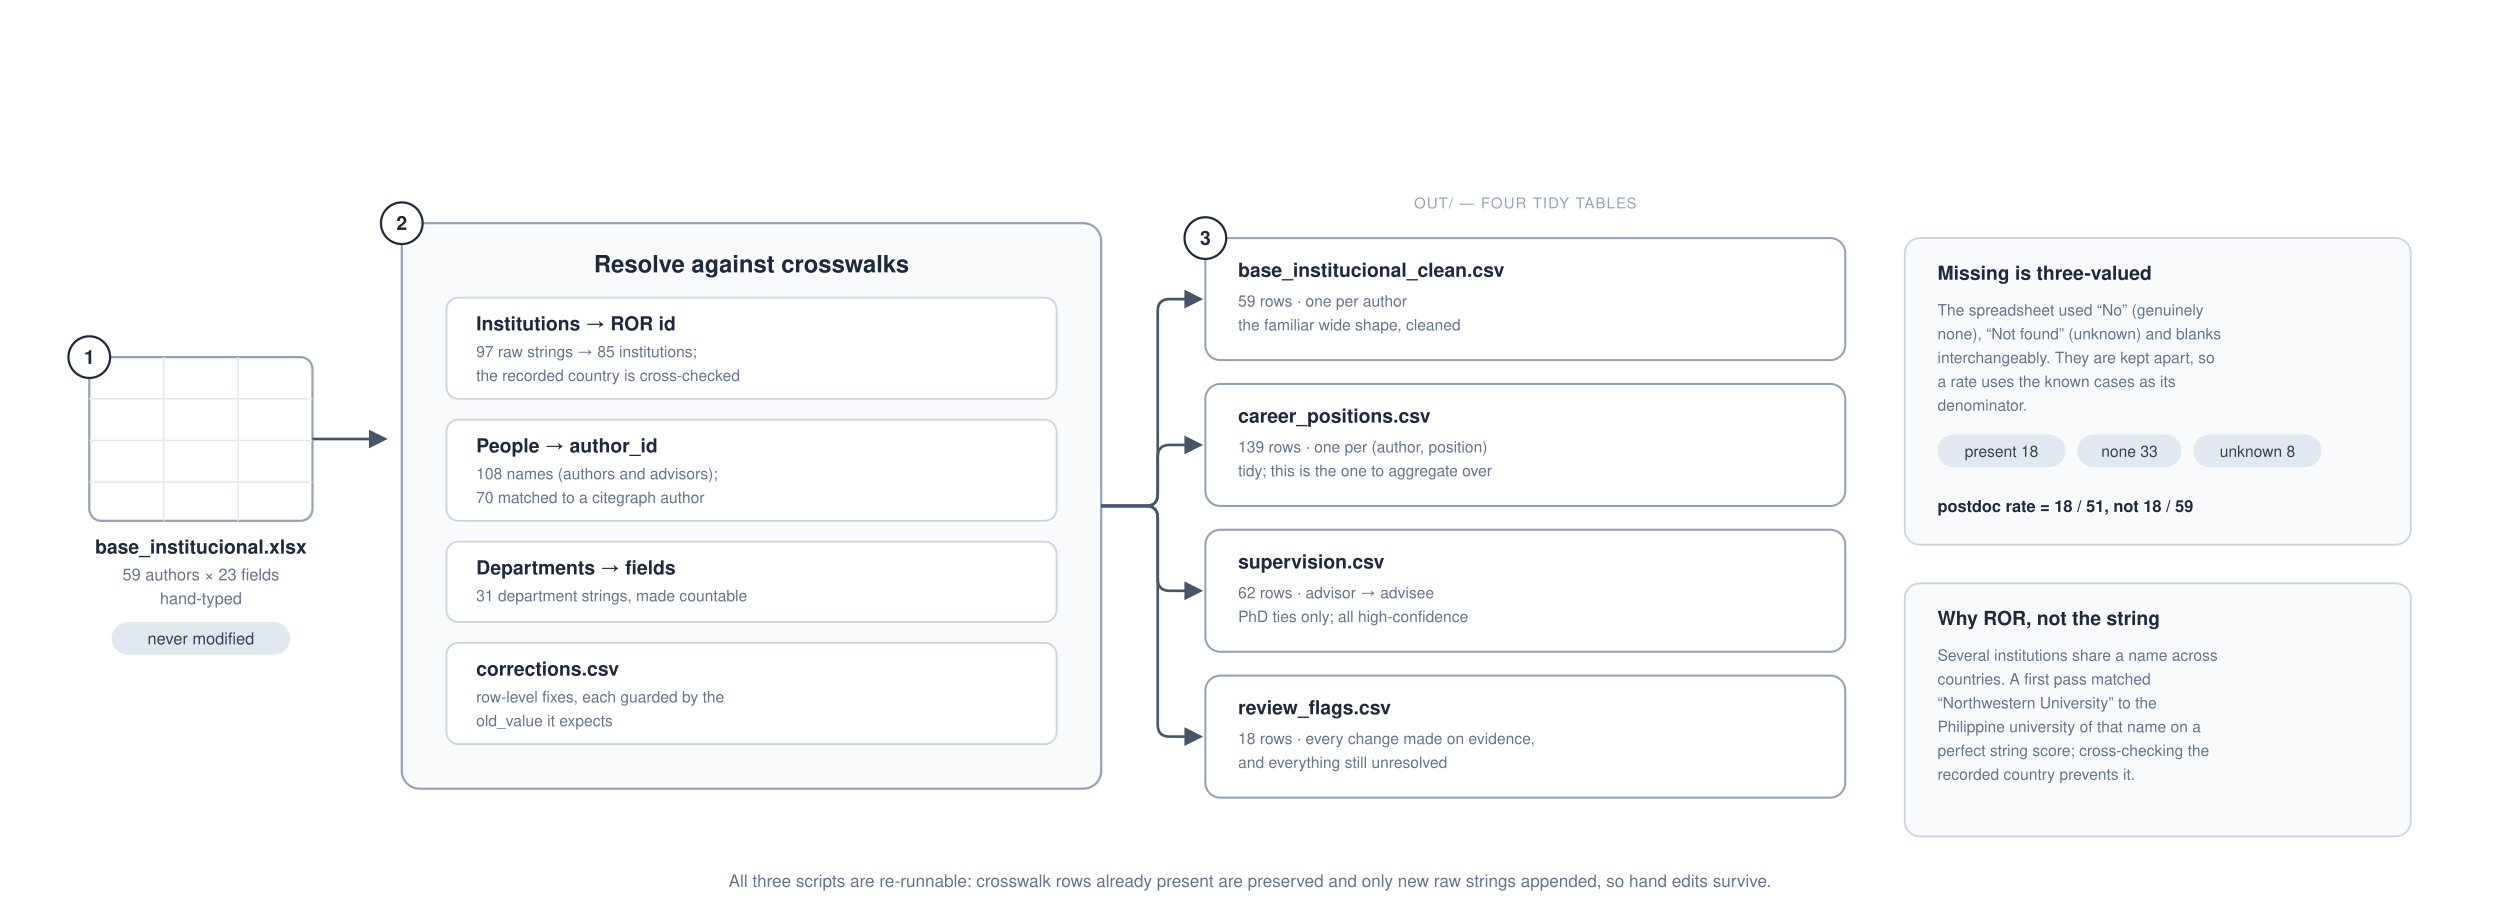
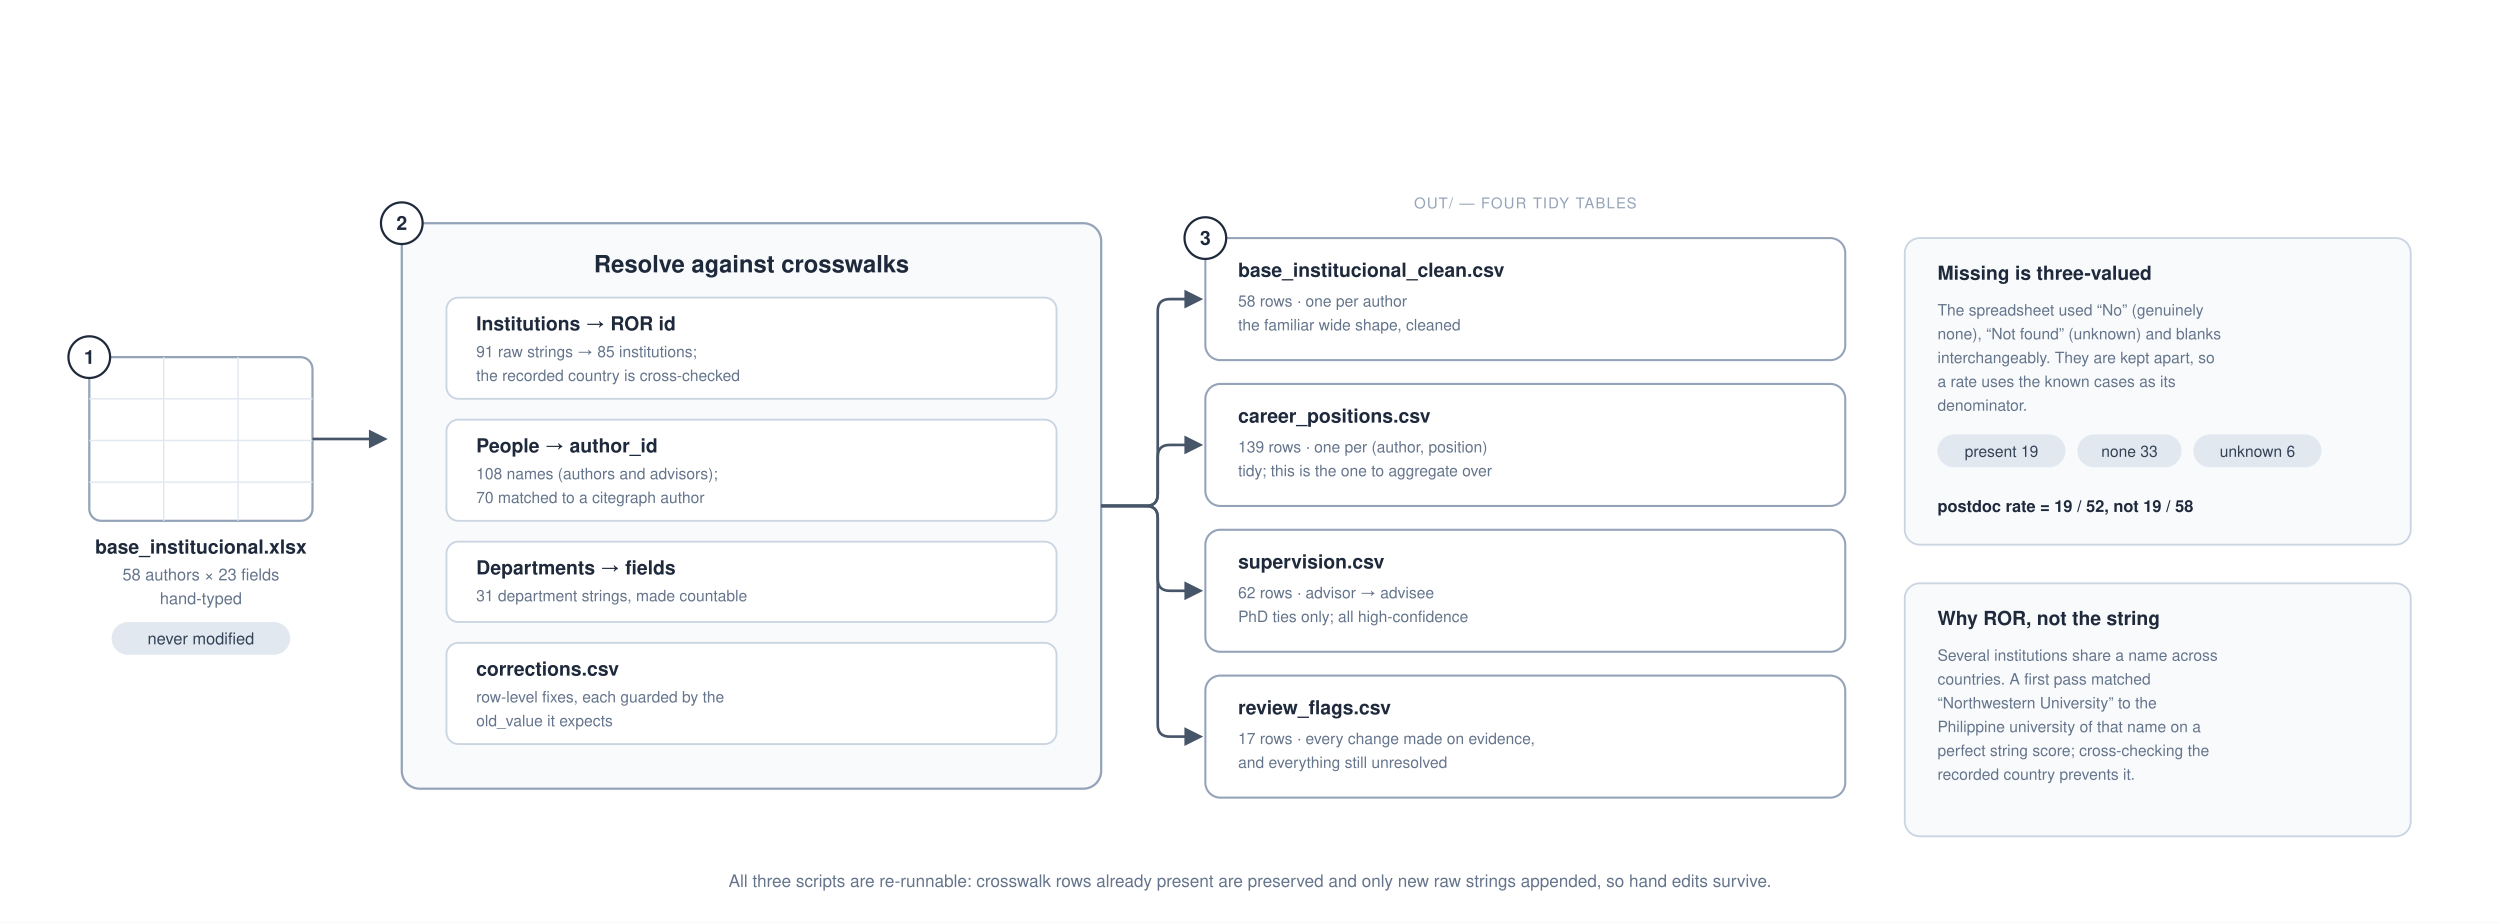
<svg xmlns="http://www.w3.org/2000/svg" viewBox="0 0 1680 620" font-family="Helvetica Neue, Helvetica, Arial, sans-serif">
  <defs>
    <marker id="arr" viewBox="0 0 10 10" refX="8" refY="5" markerWidth="7" markerHeight="7" orient="auto-start-reverse">
      <path d="M0,0 L10,5 L0,10 z" fill="#475569" />
    </marker>
  </defs>
  <rect x="0" y="0" width="1680" height="620" fill="#ffffff" />
  <rect x="60" y="240" width="150" height="110" rx="8" fill="#ffffff" stroke="#94a3b8" stroke-width="1.5" />
  <g stroke="#e2e8f0" stroke-width="1">
    <line x1="60" y1="268" x2="210" y2="268" />
    <line x1="60" y1="296" x2="210" y2="296" />
    <line x1="60" y1="324" x2="210" y2="324" />
    <line x1="110" y1="240" x2="110" y2="350" />
    <line x1="160" y1="240" x2="160" y2="350" />
  </g>
  <circle cx="60" cy="240" r="14" fill="#ffffff" stroke="#1e293b" stroke-width="1.5" />
  <text x="60" y="244.5" text-anchor="middle" font-size="13" font-weight="bold" fill="#1e293b">1</text>
  <text x="135" y="372" text-anchor="middle" font-size="13" font-weight="600" fill="#1e293b">base_institucional.xlsx</text>
-   <text x="135" y="390" text-anchor="middle" font-size="11" fill="#64748b">59 authors × 23 fields</text>
+   <text x="135" y="390" text-anchor="middle" font-size="11" fill="#64748b">58 authors × 23 fields</text>
  <text x="135" y="406" text-anchor="middle" font-size="11" fill="#64748b">hand-typed</text>
  <rect x="75" y="418" width="120" height="22" rx="11" fill="#e2e8f0" />
  <text x="135" y="433" text-anchor="middle" font-size="11" fill="#334155">never modified</text>
  <line x1="210" y1="295" x2="258" y2="295" stroke="#475569" stroke-width="1.8" marker-end="url(#arr)" />
  <rect x="270" y="150" width="470" height="380" rx="12" fill="#f8fafc" stroke="#94a3b8" stroke-width="1.5" />
  <circle cx="270" cy="150" r="14" fill="#ffffff" stroke="#1e293b" stroke-width="1.5" />
  <text x="270" y="154.5" text-anchor="middle" font-size="13" font-weight="bold" fill="#1e293b">2</text>
  <text x="505" y="183" text-anchor="middle" font-size="16" font-weight="bold" fill="#1e293b">Resolve against crosswalks</text>
  <rect x="300" y="200" width="410" height="68" rx="8" fill="#ffffff" stroke="#cbd5e1" stroke-width="1.25" />
  <text x="320" y="222" font-size="13" font-weight="600" fill="#1e293b">Institutions → ROR id</text>
-   <text x="320" y="240" font-size="10.5" fill="#64748b">97 raw strings → 85 institutions;</text>
+   <text x="320" y="240" font-size="10.5" fill="#64748b">91 raw strings → 85 institutions;</text>
  <text x="320" y="256" font-size="10.5" fill="#64748b">the recorded country is cross-checked</text>
  <rect x="300" y="282" width="410" height="68" rx="8" fill="#ffffff" stroke="#cbd5e1" stroke-width="1.25" />
  <text x="320" y="304" font-size="13" font-weight="600" fill="#1e293b">People → author_id</text>
  <text x="320" y="322" font-size="10.5" fill="#64748b">108 names (authors and advisors);</text>
  <text x="320" y="338" font-size="10.5" fill="#64748b">70 matched to a citegraph author</text>
  <rect x="300" y="364" width="410" height="54" rx="8" fill="#ffffff" stroke="#cbd5e1" stroke-width="1.25" />
  <text x="320" y="386" font-size="13" font-weight="600" fill="#1e293b">Departments → fields</text>
  <text x="320" y="404" font-size="10.5" fill="#64748b">31 department strings, made countable</text>
  <rect x="300" y="432" width="410" height="68" rx="8" fill="#ffffff" stroke="#cbd5e1" stroke-width="1.25" />
  <text x="320" y="454" font-size="13" font-weight="600" fill="#1e293b">corrections.csv</text>
  <text x="320" y="472" font-size="10.5" fill="#64748b">row-level fixes, each guarded by the</text>
  <text x="320" y="488" font-size="10.5" fill="#64748b">old_value it expects</text>
  <g fill="none" stroke="#475569" stroke-width="1.8">
    <path d="M740,340 H770 Q778,340 778,332 V209 Q778,201 786,201 H806" marker-end="url(#arr)" />
    <path d="M740,340 H770 Q778,340 778,332 V307 Q778,299 786,299 H806" marker-end="url(#arr)" />
    <path d="M740,340 H770 Q778,340 778,348 V389 Q778,397 786,397 H806" marker-end="url(#arr)" />
    <path d="M740,340 H770 Q778,340 778,348 V487 Q778,495 786,495 H806" marker-end="url(#arr)" />
  </g>
  <text x="1025" y="140" text-anchor="middle" font-size="10" letter-spacing="0.8" fill="#94a3b8">OUT/ — FOUR TIDY TABLES</text>
  <rect x="810" y="160" width="430" height="82" rx="10" fill="#ffffff" stroke="#94a3b8" stroke-width="1.4" />
  <text x="832" y="186" font-size="13" font-weight="600" fill="#1e293b">base_institucional_clean.csv</text>
-   <text x="832" y="206" font-size="10.5" fill="#64748b">59 rows · one per author</text>
+   <text x="832" y="206" font-size="10.5" fill="#64748b">58 rows · one per author</text>
  <text x="832" y="222" font-size="10.5" fill="#64748b">the familiar wide shape, cleaned</text>
  <circle cx="810" cy="160" r="14" fill="#ffffff" stroke="#1e293b" stroke-width="1.5" />
  <text x="810" y="164.5" text-anchor="middle" font-size="13" font-weight="bold" fill="#1e293b">3</text>
  <rect x="810" y="258" width="430" height="82" rx="10" fill="#ffffff" stroke="#94a3b8" stroke-width="1.4" />
  <text x="832" y="284" font-size="13" font-weight="600" fill="#1e293b">career_positions.csv</text>
  <text x="832" y="304" font-size="10.5" fill="#64748b">139 rows · one per (author, position)</text>
  <text x="832" y="320" font-size="10.5" fill="#64748b">tidy; this is the one to aggregate over</text>
  <rect x="810" y="356" width="430" height="82" rx="10" fill="#ffffff" stroke="#94a3b8" stroke-width="1.4" />
  <text x="832" y="382" font-size="13" font-weight="600" fill="#1e293b">supervision.csv</text>
  <text x="832" y="402" font-size="10.5" fill="#64748b">62 rows · advisor → advisee</text>
  <text x="832" y="418" font-size="10.5" fill="#64748b">PhD ties only; all high-confidence</text>
  <rect x="810" y="454" width="430" height="82" rx="10" fill="#ffffff" stroke="#94a3b8" stroke-width="1.4" />
  <text x="832" y="480" font-size="13" font-weight="600" fill="#1e293b">review_flags.csv</text>
-   <text x="832" y="500" font-size="10.5" fill="#64748b">18 rows · every change made on evidence,</text>
+   <text x="832" y="500" font-size="10.5" fill="#64748b">17 rows · every change made on evidence,</text>
  <text x="832" y="516" font-size="10.5" fill="#64748b">and everything still unresolved</text>
  <rect x="1280" y="160" width="340" height="206" rx="10" fill="#f8fafc" stroke="#cbd5e1" stroke-width="1.25" />
  <text x="1302" y="188" font-size="13" font-weight="600" fill="#1e293b">Missing is three-valued</text>
  <text x="1302" y="212" font-size="10.5" fill="#64748b">The spreadsheet used “No” (genuinely</text>
  <text x="1302" y="228" font-size="10.5" fill="#64748b">none), “Not found” (unknown) and blanks</text>
  <text x="1302" y="244" font-size="10.5" fill="#64748b">interchangeably. They are kept apart, so</text>
  <text x="1302" y="260" font-size="10.5" fill="#64748b">a rate uses the known cases as its</text>
  <text x="1302" y="276" font-size="10.5" fill="#64748b">denominator.</text>
  <rect x="1302" y="292" width="86" height="22" rx="11" fill="#e2e8f0" />
-   <text x="1345" y="307" text-anchor="middle" font-size="10.5" fill="#334155">present 18</text>
+   <text x="1345" y="307" text-anchor="middle" font-size="10.5" fill="#334155">present 19</text>
  <rect x="1396" y="292" width="70" height="22" rx="11" fill="#e2e8f0" />
  <text x="1431" y="307" text-anchor="middle" font-size="10.5" fill="#334155">none 33</text>
  <rect x="1474" y="292" width="86" height="22" rx="11" fill="#e2e8f0" />
-   <text x="1517" y="307" text-anchor="middle" font-size="10.5" fill="#334155">unknown 8</text>
-   <text x="1302" y="344" font-size="11" font-weight="600" fill="#1e293b">postdoc rate = 18 / 51, not 18 / 59</text>
+   <text x="1517" y="307" text-anchor="middle" font-size="10.5" fill="#334155">unknown 6</text>
+   <text x="1302" y="344" font-size="11" font-weight="600" fill="#1e293b">postdoc rate = 19 / 52, not 19 / 58</text>
  <rect x="1280" y="392" width="340" height="170" rx="10" fill="#f8fafc" stroke="#cbd5e1" stroke-width="1.25" />
  <text x="1302" y="420" font-size="13" font-weight="600" fill="#1e293b">Why ROR, not the string</text>
  <text x="1302" y="444" font-size="10.5" fill="#64748b">Several institutions share a name across</text>
  <text x="1302" y="460" font-size="10.5" fill="#64748b">countries. A first pass matched</text>
  <text x="1302" y="476" font-size="10.5" fill="#64748b">“Northwestern University” to the</text>
  <text x="1302" y="492" font-size="10.5" fill="#64748b">Philippine university of that name on a</text>
  <text x="1302" y="508" font-size="10.5" fill="#64748b">perfect string score; cross-checking the</text>
  <text x="1302" y="524" font-size="10.5" fill="#64748b">recorded country prevents it.</text>
  <text x="840" y="596" text-anchor="middle" font-size="11.5" fill="#64748b">All three scripts are re-runnable: crosswalk rows already present are preserved and only new raw strings appended, so hand edits survive.</text>
</svg>
